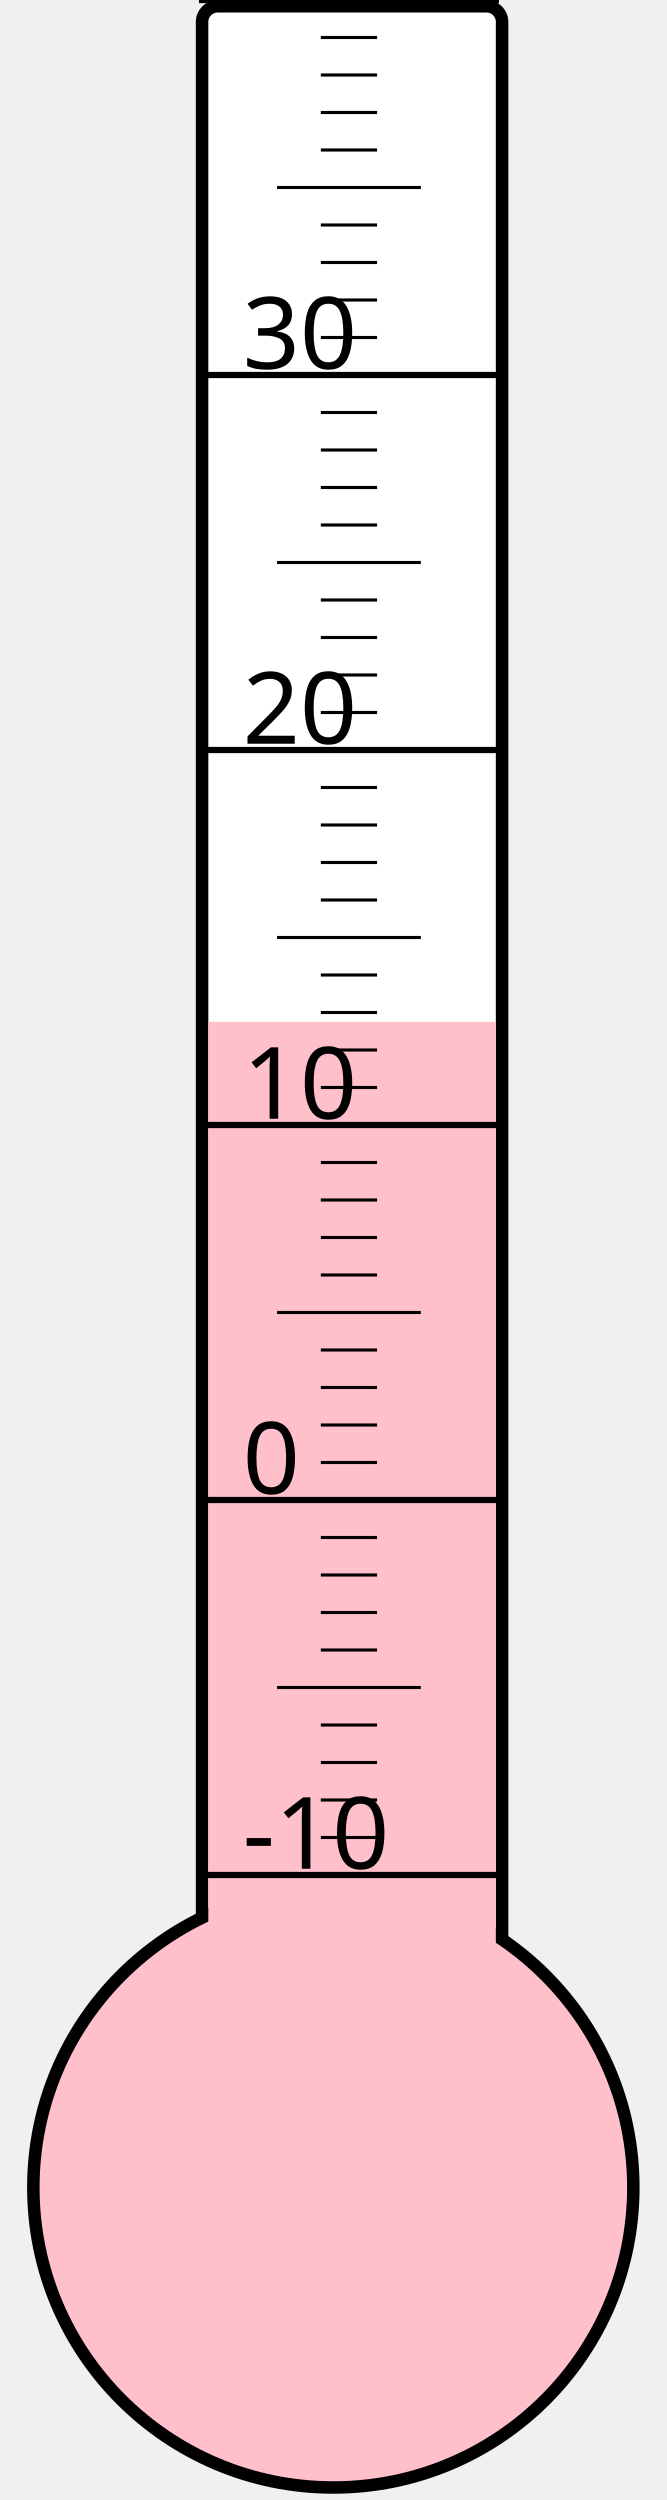
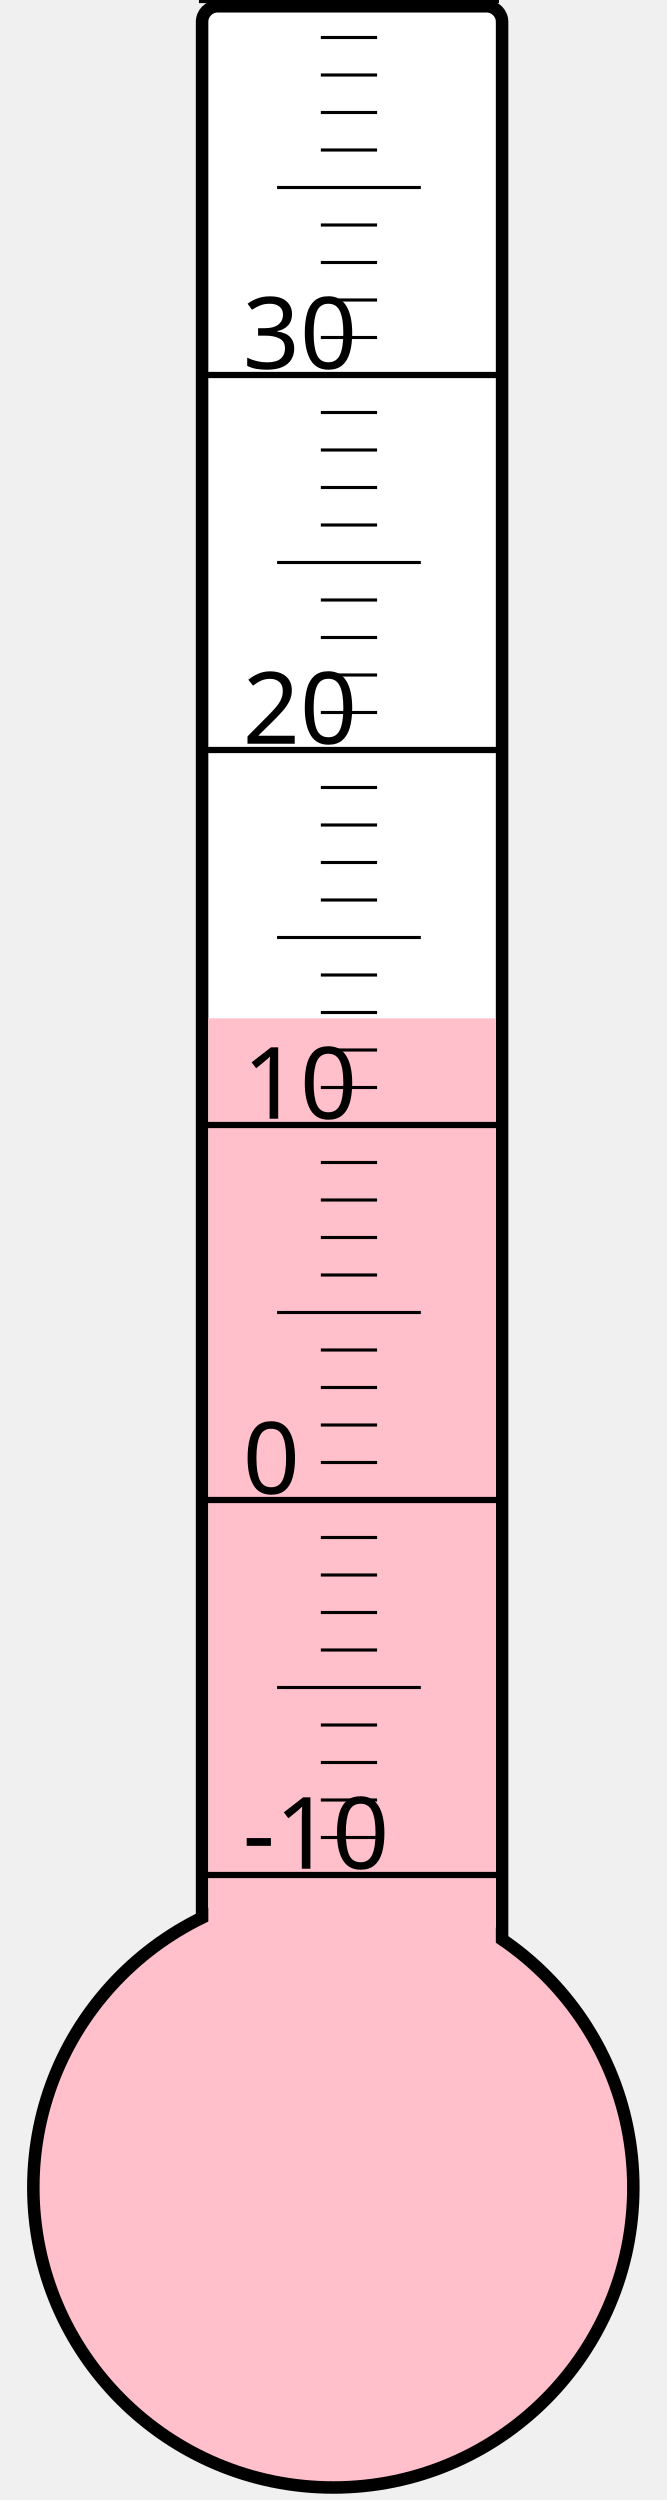
<svg xmlns="http://www.w3.org/2000/svg" width="40px" height="150px" viewBox="0 0 200 800">
  <rect width="200" height="800" x="0" y="0" style="fill: #ffffeb; fill-opacity: 0;" />
  <rect width="96" height="680" x="58" y="2" rx="5" ry="5" style="fill: white; fill-opacity: 1; stroke: black; stroke-width: 4;" />
  <circle cx="100" cy="700" r="96" style="fill: pink; stroke: black; stroke-width: 4;" />
-   <rect width="92" height="373.0" x="60" y="327.0" style="fill: pink; fill-opacity: 1; stroke-width: 0;" />
+   <rect width="92" height="374.125" x="60" y="325.875" style="fill: pink; fill-opacity: 1; stroke-width: 0;" />
  <text x="71" y="598" style="font-family: sans-serif; font-size: 24pt;">-10</text>
  <text x="71" y="478" style="font-family: sans-serif; font-size: 24pt;">0</text>
  <text x="71" y="358" style="font-family: sans-serif; font-size: 24pt;">10</text>
  <text x="71" y="238" style="font-family: sans-serif; font-size: 24pt;">20</text>
  <text x="71" y="118" style="font-family: sans-serif; font-size: 24pt;">30</text>
  <g style="stroke: black;">
    <line x1="57" y1="600" x2="153" y2="600" style="stroke-width: 2;" />
    <line x1="96" y1="588" x2="114" y2="588" style="stroke-width: 1;" />
    <line x1="96" y1="576" x2="114" y2="576" style="stroke-width: 1;" />
    <line x1="96" y1="564" x2="114" y2="564" style="stroke-width: 1;" />
    <line x1="96" y1="552" x2="114" y2="552" style="stroke-width: 1;" />
    <line x1="82" y1="540" x2="128" y2="540" style="stroke-width: 1;" />
    <line x1="96" y1="528" x2="114" y2="528" style="stroke-width: 1;" />
    <line x1="96" y1="516" x2="114" y2="516" style="stroke-width: 1;" />
    <line x1="96" y1="504" x2="114" y2="504" style="stroke-width: 1;" />
    <line x1="96" y1="492" x2="114" y2="492" style="stroke-width: 1;" />
    <line x1="57" y1="480" x2="153" y2="480" style="stroke-width: 2;" />
    <line x1="96" y1="468" x2="114" y2="468" style="stroke-width: 1;" />
    <line x1="96" y1="456" x2="114" y2="456" style="stroke-width: 1;" />
    <line x1="96" y1="444" x2="114" y2="444" style="stroke-width: 1;" />
    <line x1="96" y1="432" x2="114" y2="432" style="stroke-width: 1;" />
    <line x1="82" y1="420" x2="128" y2="420" style="stroke-width: 1;" />
    <line x1="96" y1="408" x2="114" y2="408" style="stroke-width: 1;" />
    <line x1="96" y1="396" x2="114" y2="396" style="stroke-width: 1;" />
    <line x1="96" y1="384" x2="114" y2="384" style="stroke-width: 1;" />
    <line x1="96" y1="372" x2="114" y2="372" style="stroke-width: 1;" />
    <line x1="57" y1="360" x2="153" y2="360" style="stroke-width: 2;" />
    <line x1="96" y1="348" x2="114" y2="348" style="stroke-width: 1;" />
    <line x1="96" y1="336" x2="114" y2="336" style="stroke-width: 1;" />
    <line x1="96" y1="324" x2="114" y2="324" style="stroke-width: 1;" />
    <line x1="96" y1="312" x2="114" y2="312" style="stroke-width: 1;" />
    <line x1="82" y1="300" x2="128" y2="300" style="stroke-width: 1;" />
    <line x1="96" y1="288" x2="114" y2="288" style="stroke-width: 1;" />
    <line x1="96" y1="276" x2="114" y2="276" style="stroke-width: 1;" />
    <line x1="96" y1="264" x2="114" y2="264" style="stroke-width: 1;" />
    <line x1="96" y1="252" x2="114" y2="252" style="stroke-width: 1;" />
    <line x1="57" y1="240" x2="153" y2="240" style="stroke-width: 2;" />
    <line x1="96" y1="228" x2="114" y2="228" style="stroke-width: 1;" />
    <line x1="96" y1="216" x2="114" y2="216" style="stroke-width: 1;" />
    <line x1="96" y1="204" x2="114" y2="204" style="stroke-width: 1;" />
    <line x1="96" y1="192" x2="114" y2="192" style="stroke-width: 1;" />
    <line x1="82" y1="180" x2="128" y2="180" style="stroke-width: 1;" />
    <line x1="96" y1="168" x2="114" y2="168" style="stroke-width: 1;" />
    <line x1="96" y1="156" x2="114" y2="156" style="stroke-width: 1;" />
    <line x1="96" y1="144" x2="114" y2="144" style="stroke-width: 1;" />
    <line x1="96" y1="132" x2="114" y2="132" style="stroke-width: 1;" />
    <line x1="57" y1="120" x2="153" y2="120" style="stroke-width: 2;" />
    <line x1="96" y1="108" x2="114" y2="108" style="stroke-width: 1;" />
    <line x1="96" y1="96" x2="114" y2="96" style="stroke-width: 1;" />
    <line x1="96" y1="84" x2="114" y2="84" style="stroke-width: 1;" />
    <line x1="96" y1="72" x2="114" y2="72" style="stroke-width: 1;" />
    <line x1="82" y1="60" x2="128" y2="60" style="stroke-width: 1;" />
    <line x1="96" y1="48" x2="114" y2="48" style="stroke-width: 1;" />
    <line x1="96" y1="36" x2="114" y2="36" style="stroke-width: 1;" />
    <line x1="96" y1="24" x2="114" y2="24" style="stroke-width: 1;" />
    <line x1="96" y1="12" x2="114" y2="12" style="stroke-width: 1;" />
    <line x1="57" y1="0" x2="153" y2="0" style="stroke-width: 2;" />
  </g>
</svg>
